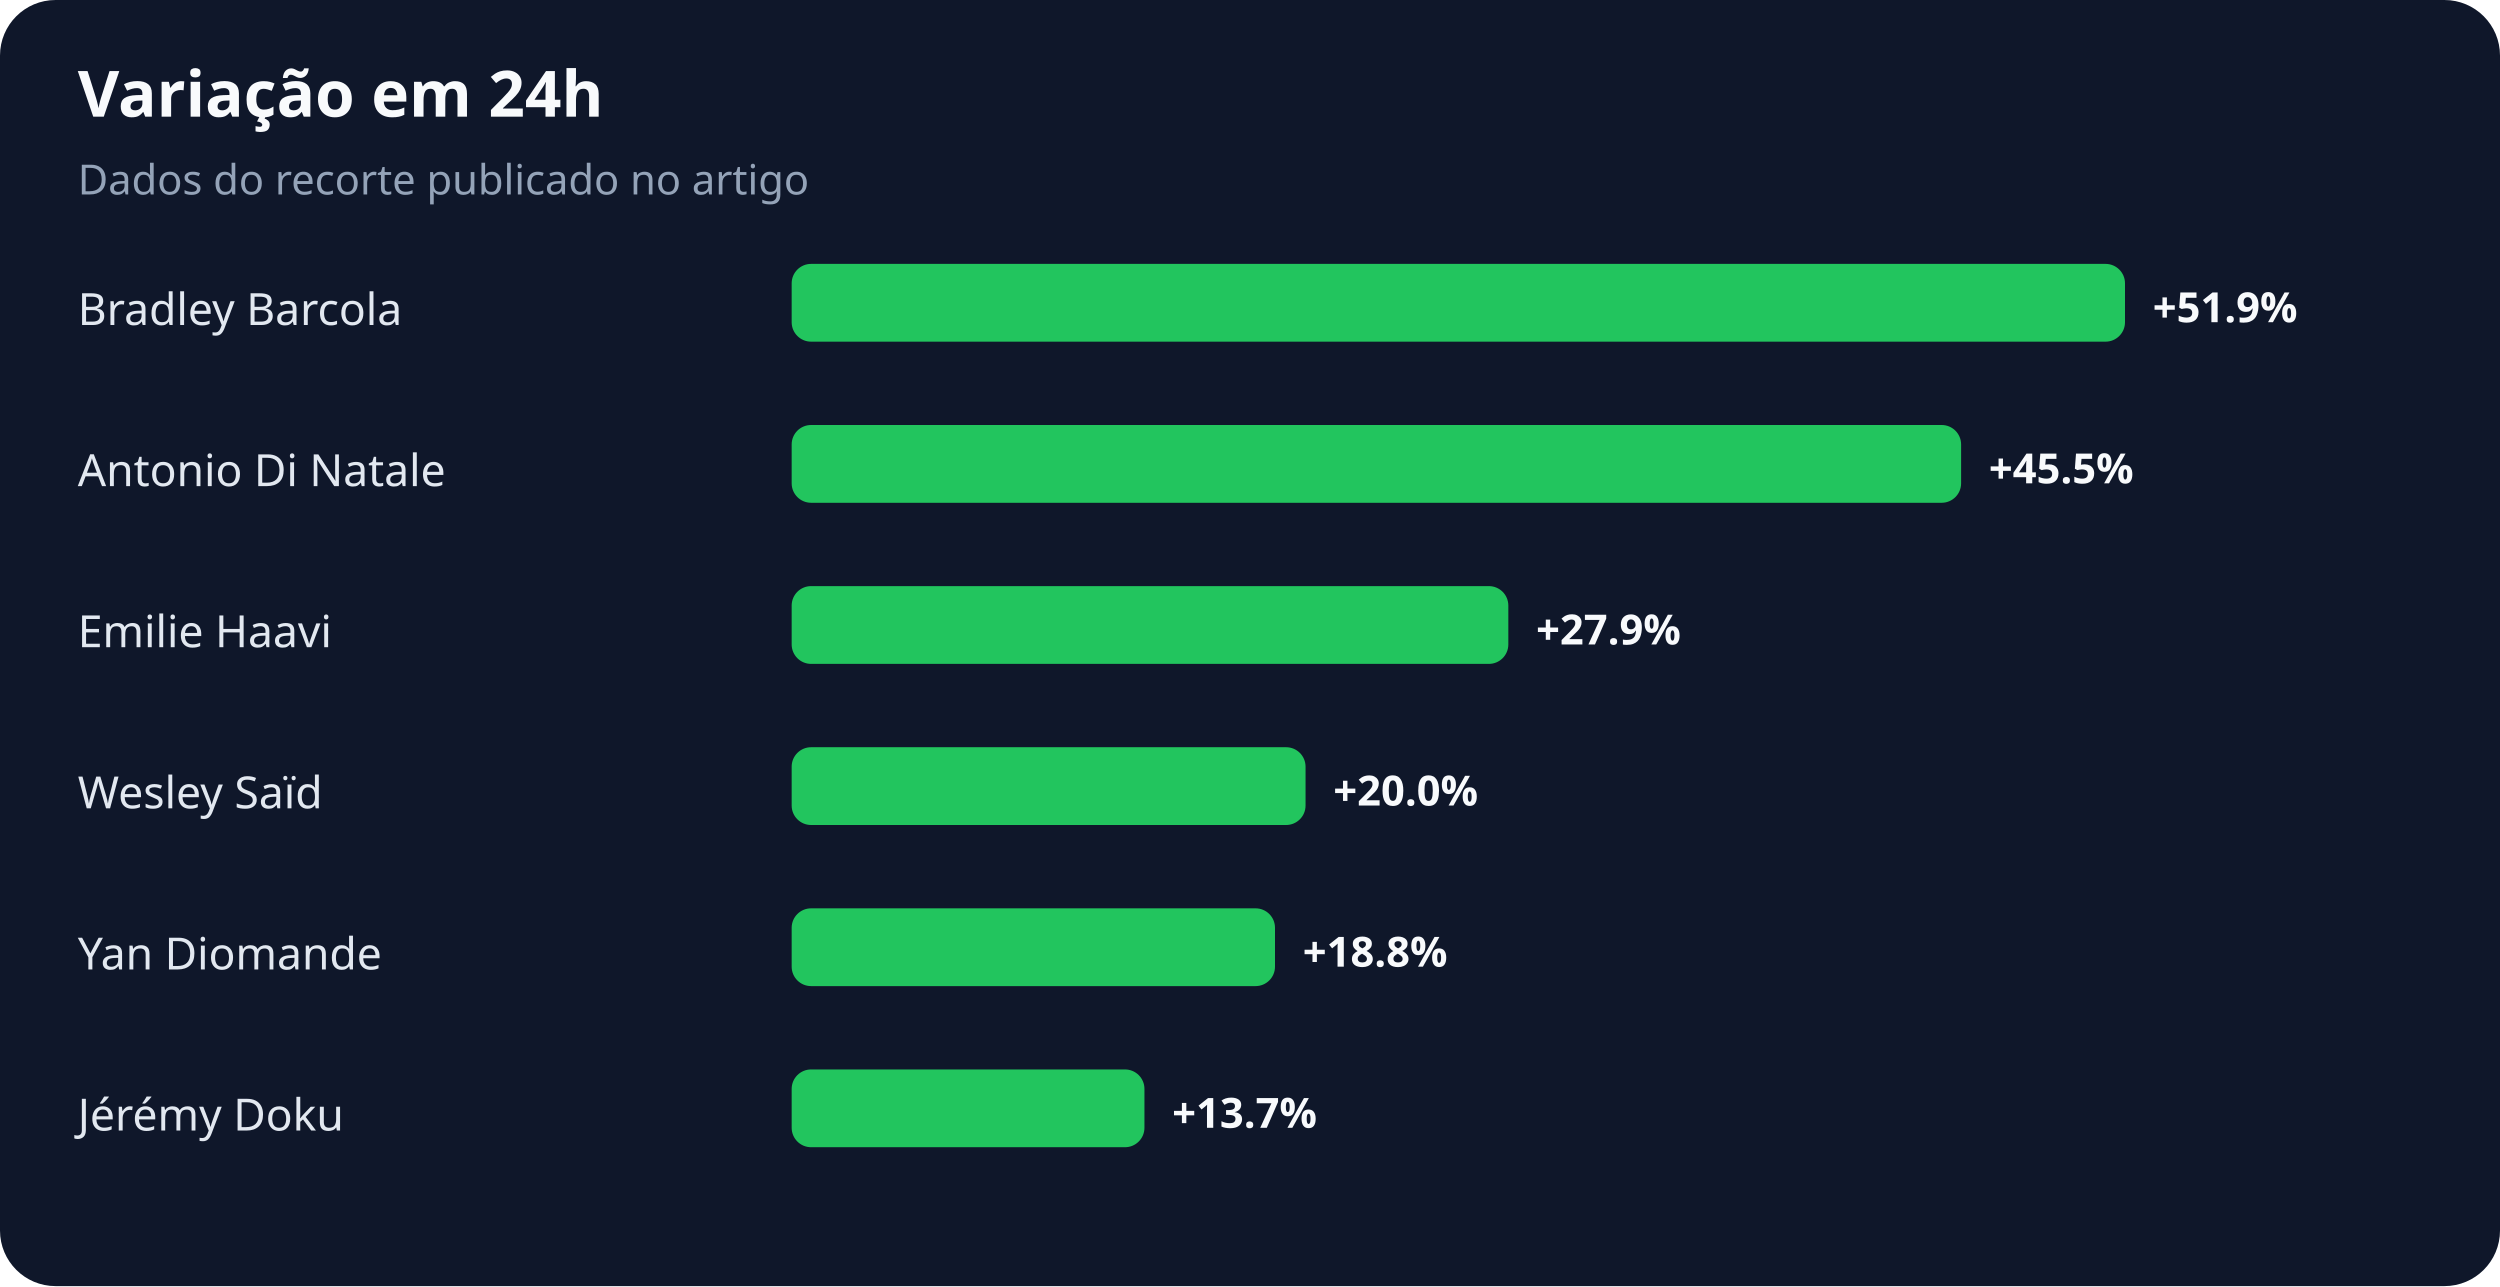
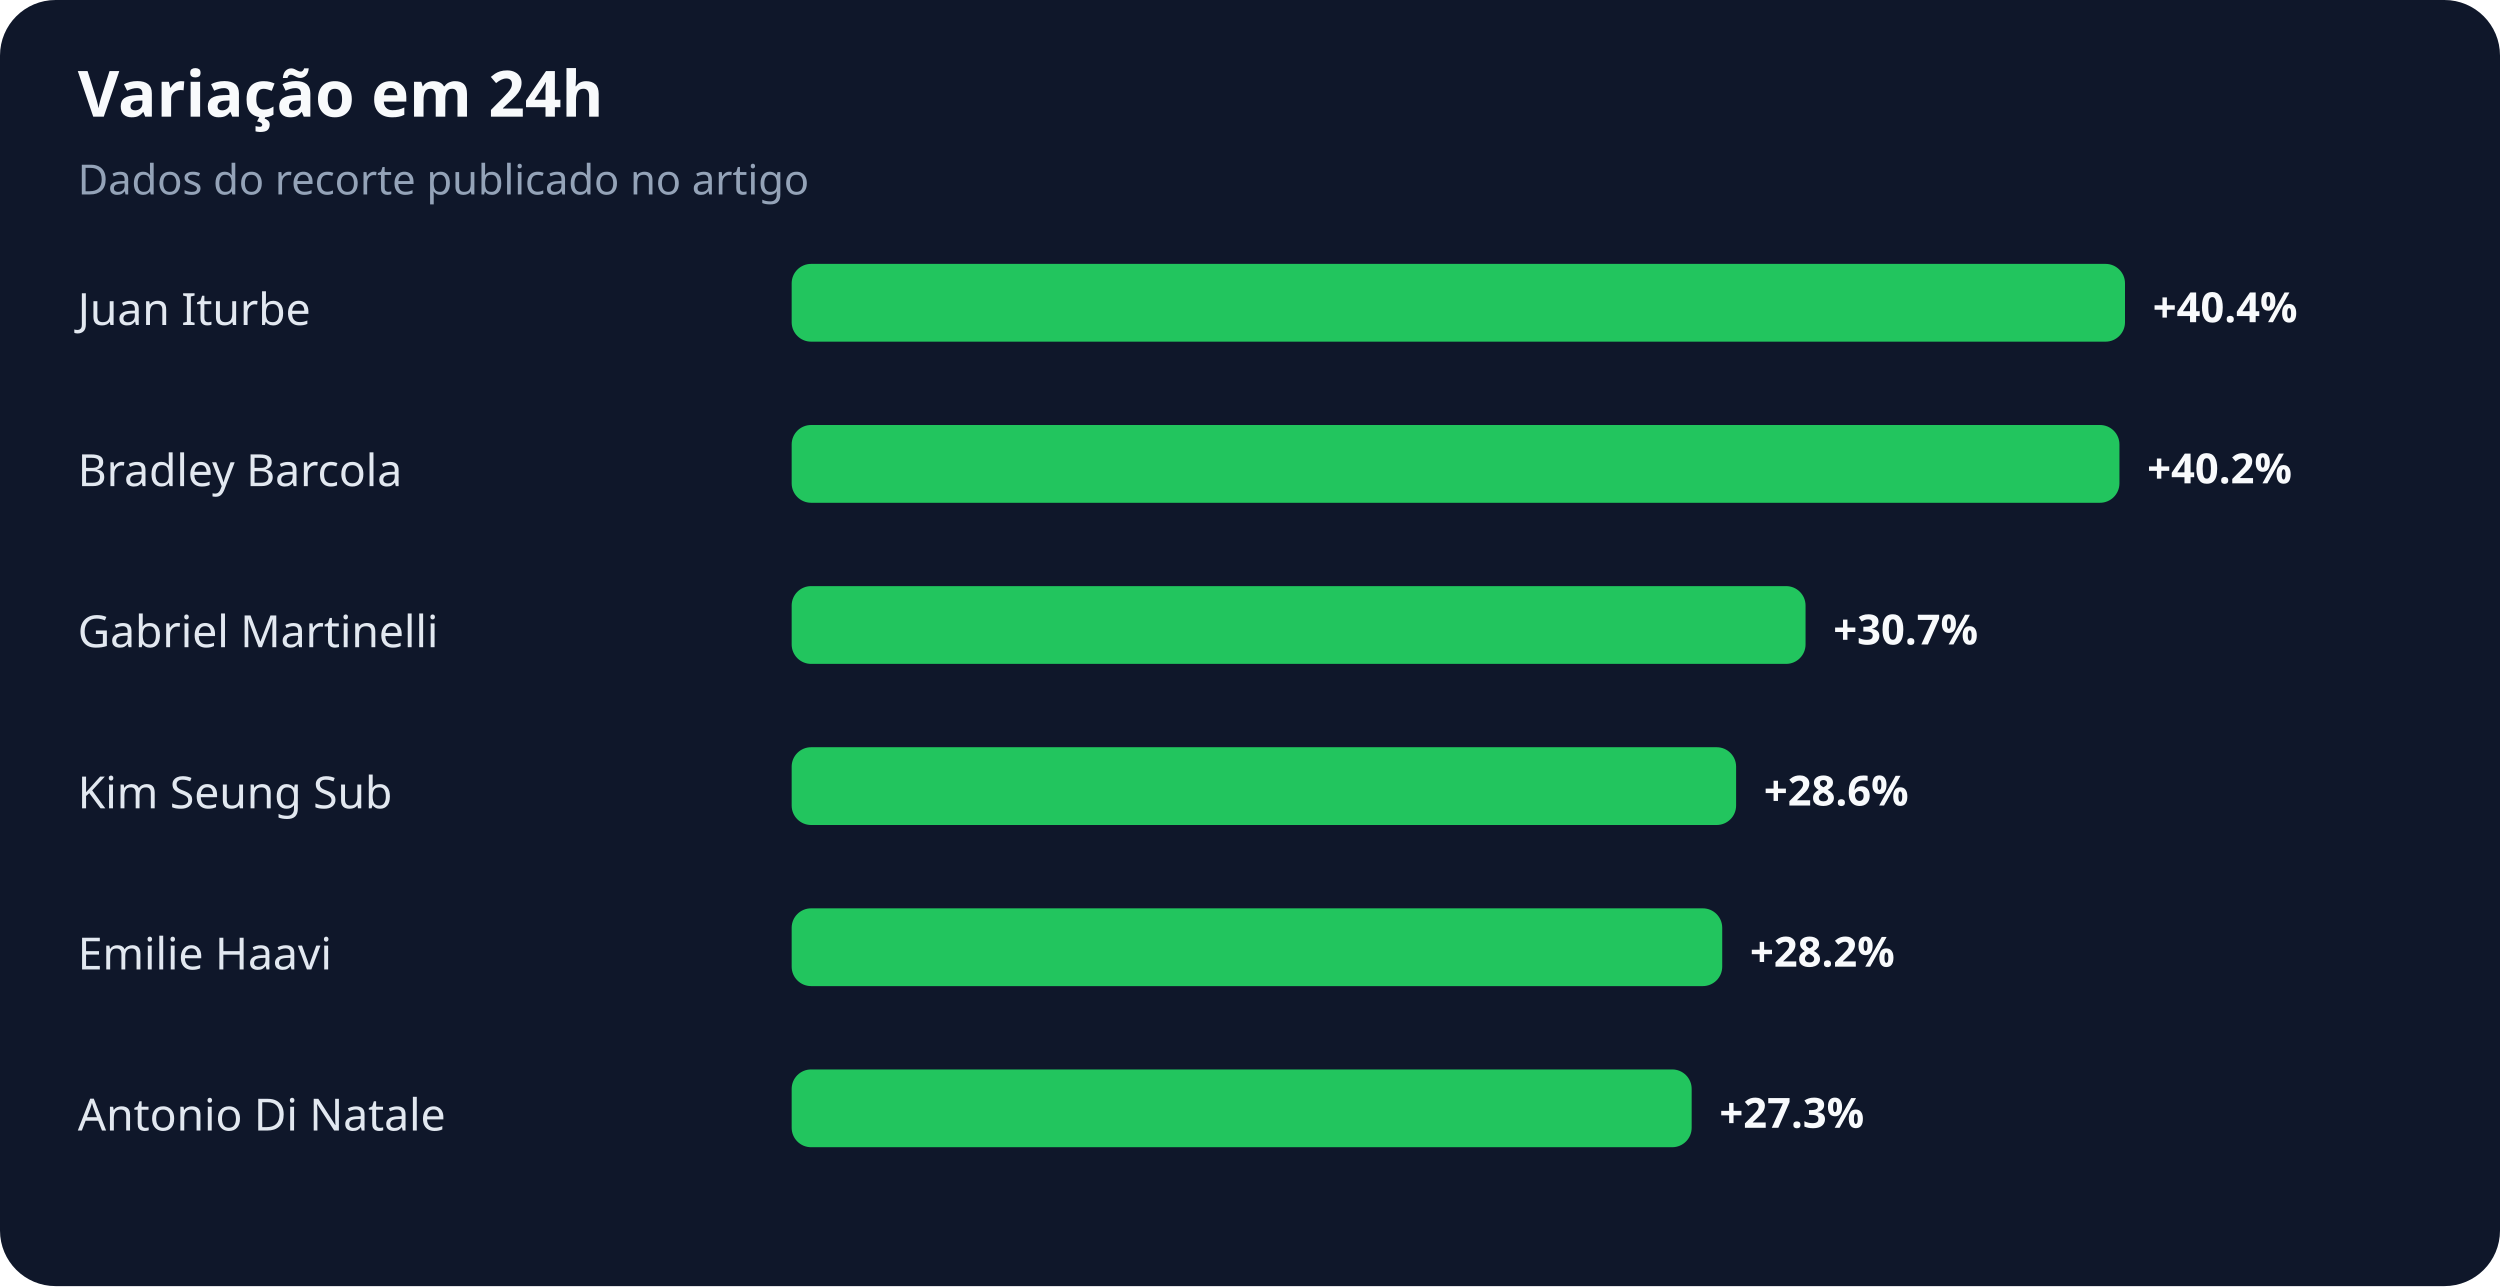
<svg xmlns="http://www.w3.org/2000/svg" width="900" height="463" viewBox="0 0 900 463" role="img" aria-labelledby="title desc">
  <rect width="100%" height="100%" rx="20" fill="#0f172a" />
  <text x="28" y="42" fill="#f8fafc" font-family="system-ui,sans-serif" font-size="23" font-weight="700">Variação em 24h</text>
  <text x="28" y="70" fill="#94a3b8" font-family="system-ui,sans-serif" font-size="15">Dados do recorte publicado no artigo</text>
-   <text x="28" y="117" fill="#e2e8f0" font-family="system-ui,sans-serif" font-size="16">Bradley Barcola</text>
+   <text x="28" y="117" fill="#e2e8f0" font-family="system-ui,sans-serif" font-size="16">Juan Iturbe</text>
  <rect x="285" y="95" width="480" height="28" rx="7" fill="#22c55e" />
-   <text x="775" y="116" fill="#f8fafc" font-family="system-ui,sans-serif" font-size="15" font-weight="700">+51.9%</text>
-   <text x="28" y="175" fill="#e2e8f0" font-family="system-ui,sans-serif" font-size="16">Antonio Di Natale</text>
-   <rect x="285" y="153" width="421" height="28" rx="7" fill="#22c55e" />
-   <text x="716" y="174" fill="#f8fafc" font-family="system-ui,sans-serif" font-size="15" font-weight="700">+45.5%</text>
-   <text x="28" y="233" fill="#e2e8f0" font-family="system-ui,sans-serif" font-size="16">Emilie Haavi</text>
-   <rect x="285" y="211" width="258" height="28" rx="7" fill="#22c55e" />
-   <text x="553" y="232" fill="#f8fafc" font-family="system-ui,sans-serif" font-size="15" font-weight="700">+27.9%</text>
-   <text x="28" y="291" fill="#e2e8f0" font-family="system-ui,sans-serif" font-size="16">Wesley Saïd</text>
-   <rect x="285" y="269" width="185" height="28" rx="7" fill="#22c55e" />
-   <text x="480" y="290" fill="#f8fafc" font-family="system-ui,sans-serif" font-size="15" font-weight="700">+20.0%</text>
-   <text x="28" y="349" fill="#e2e8f0" font-family="system-ui,sans-serif" font-size="16">Yan Diomande</text>
-   <rect x="285" y="327" width="174" height="28" rx="7" fill="#22c55e" />
-   <text x="469" y="348" fill="#f8fafc" font-family="system-ui,sans-serif" font-size="15" font-weight="700">+18.8%</text>
-   <text x="28" y="407" fill="#e2e8f0" font-family="system-ui,sans-serif" font-size="16">Jérémy Doku</text>
-   <rect x="285" y="385" width="127" height="28" rx="7" fill="#22c55e" />
-   <text x="422" y="406" fill="#f8fafc" font-family="system-ui,sans-serif" font-size="15" font-weight="700">+13.7%</text>
+   <text x="775" y="116" fill="#f8fafc" font-family="system-ui,sans-serif" font-size="15" font-weight="700">+40.4%</text>
+   <text x="28" y="175" fill="#e2e8f0" font-family="system-ui,sans-serif" font-size="16">Bradley Barcola</text>
+   <rect x="285" y="153" width="478" height="28" rx="7" fill="#22c55e" />
+   <text x="773" y="174" fill="#f8fafc" font-family="system-ui,sans-serif" font-size="15" font-weight="700">+40.2%</text>
+   <text x="28" y="233" fill="#e2e8f0" font-family="system-ui,sans-serif" font-size="16">Gabriel Martinelli</text>
+   <rect x="285" y="211" width="365" height="28" rx="7" fill="#22c55e" />
+   <text x="660" y="232" fill="#f8fafc" font-family="system-ui,sans-serif" font-size="15" font-weight="700">+30.7%</text>
+   <text x="28" y="291" fill="#e2e8f0" font-family="system-ui,sans-serif" font-size="16">Kim Seung Sub</text>
+   <rect x="285" y="269" width="340" height="28" rx="7" fill="#22c55e" />
+   <text x="635" y="290" fill="#f8fafc" font-family="system-ui,sans-serif" font-size="15" font-weight="700">+28.6%</text>
+   <text x="28" y="349" fill="#e2e8f0" font-family="system-ui,sans-serif" font-size="16">Emilie Haavi</text>
+   <rect x="285" y="327" width="335" height="28" rx="7" fill="#22c55e" />
+   <text x="630" y="348" fill="#f8fafc" font-family="system-ui,sans-serif" font-size="15" font-weight="700">+28.2%</text>
+   <text x="28" y="407" fill="#e2e8f0" font-family="system-ui,sans-serif" font-size="16">Antonio Di Natale</text>
+   <rect x="285" y="385" width="324" height="28" rx="7" fill="#22c55e" />
+   <text x="619" y="406" fill="#f8fafc" font-family="system-ui,sans-serif" font-size="15" font-weight="700">+27.3%</text>
</svg>
